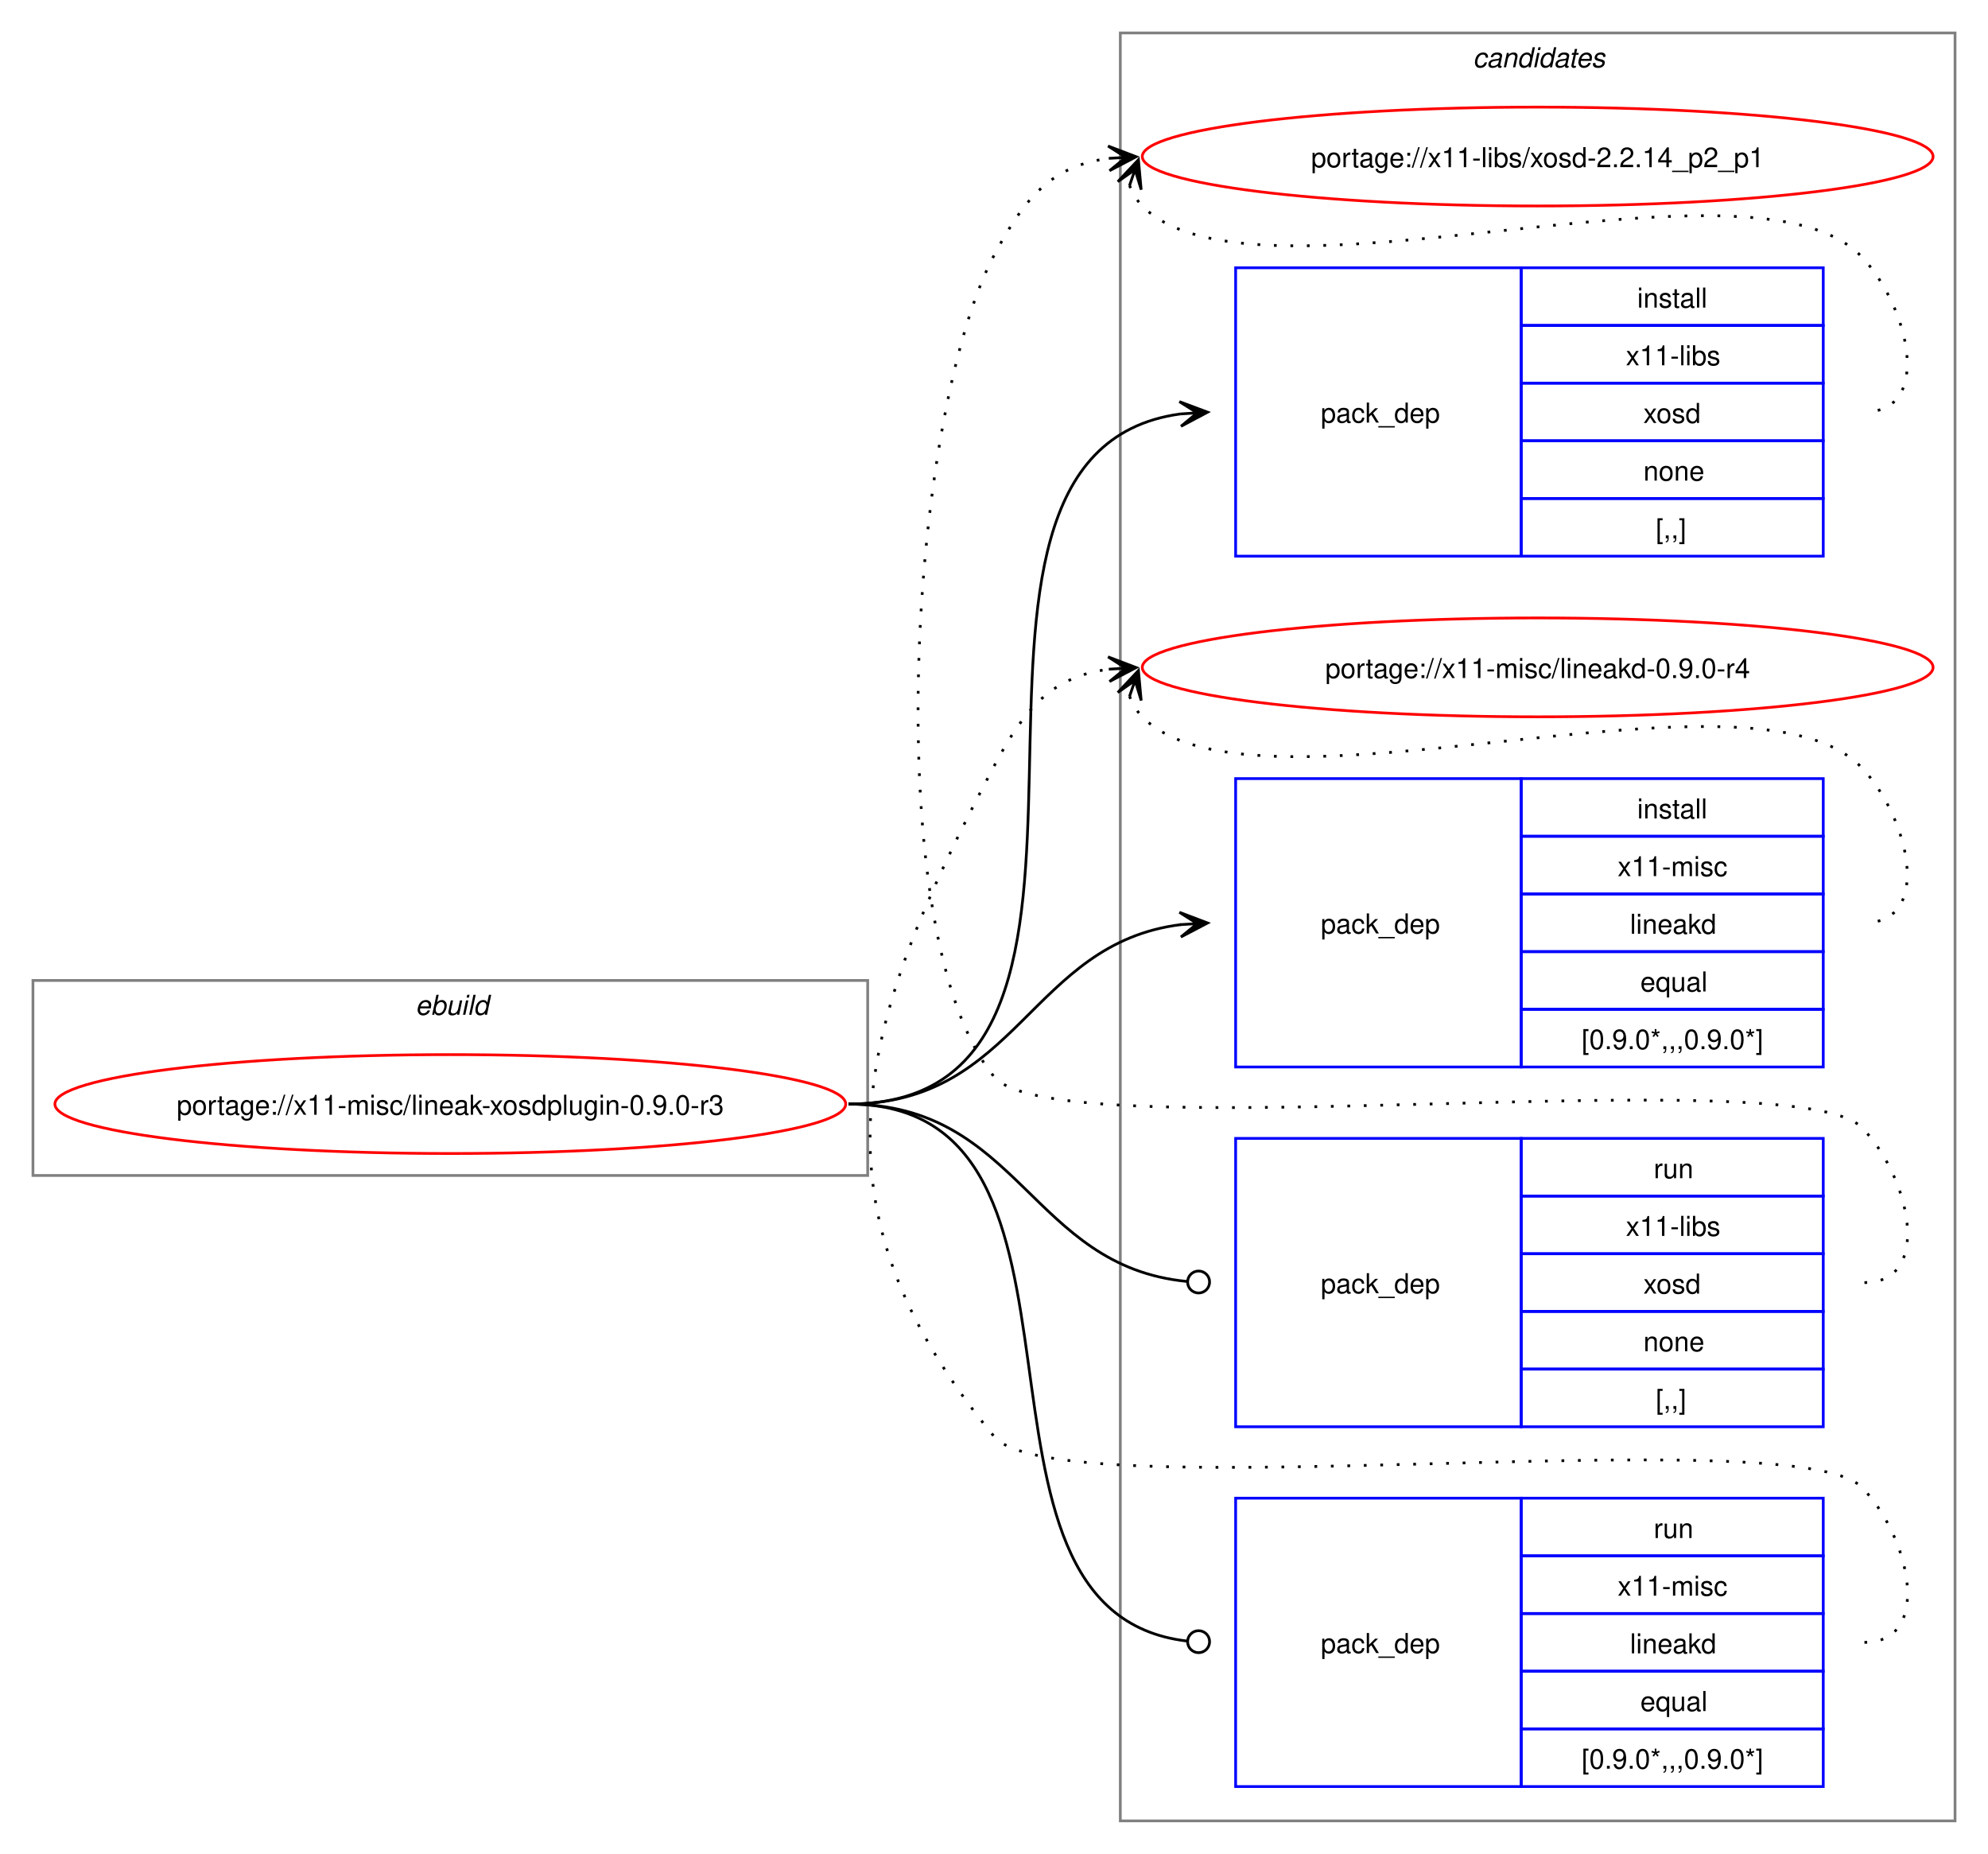
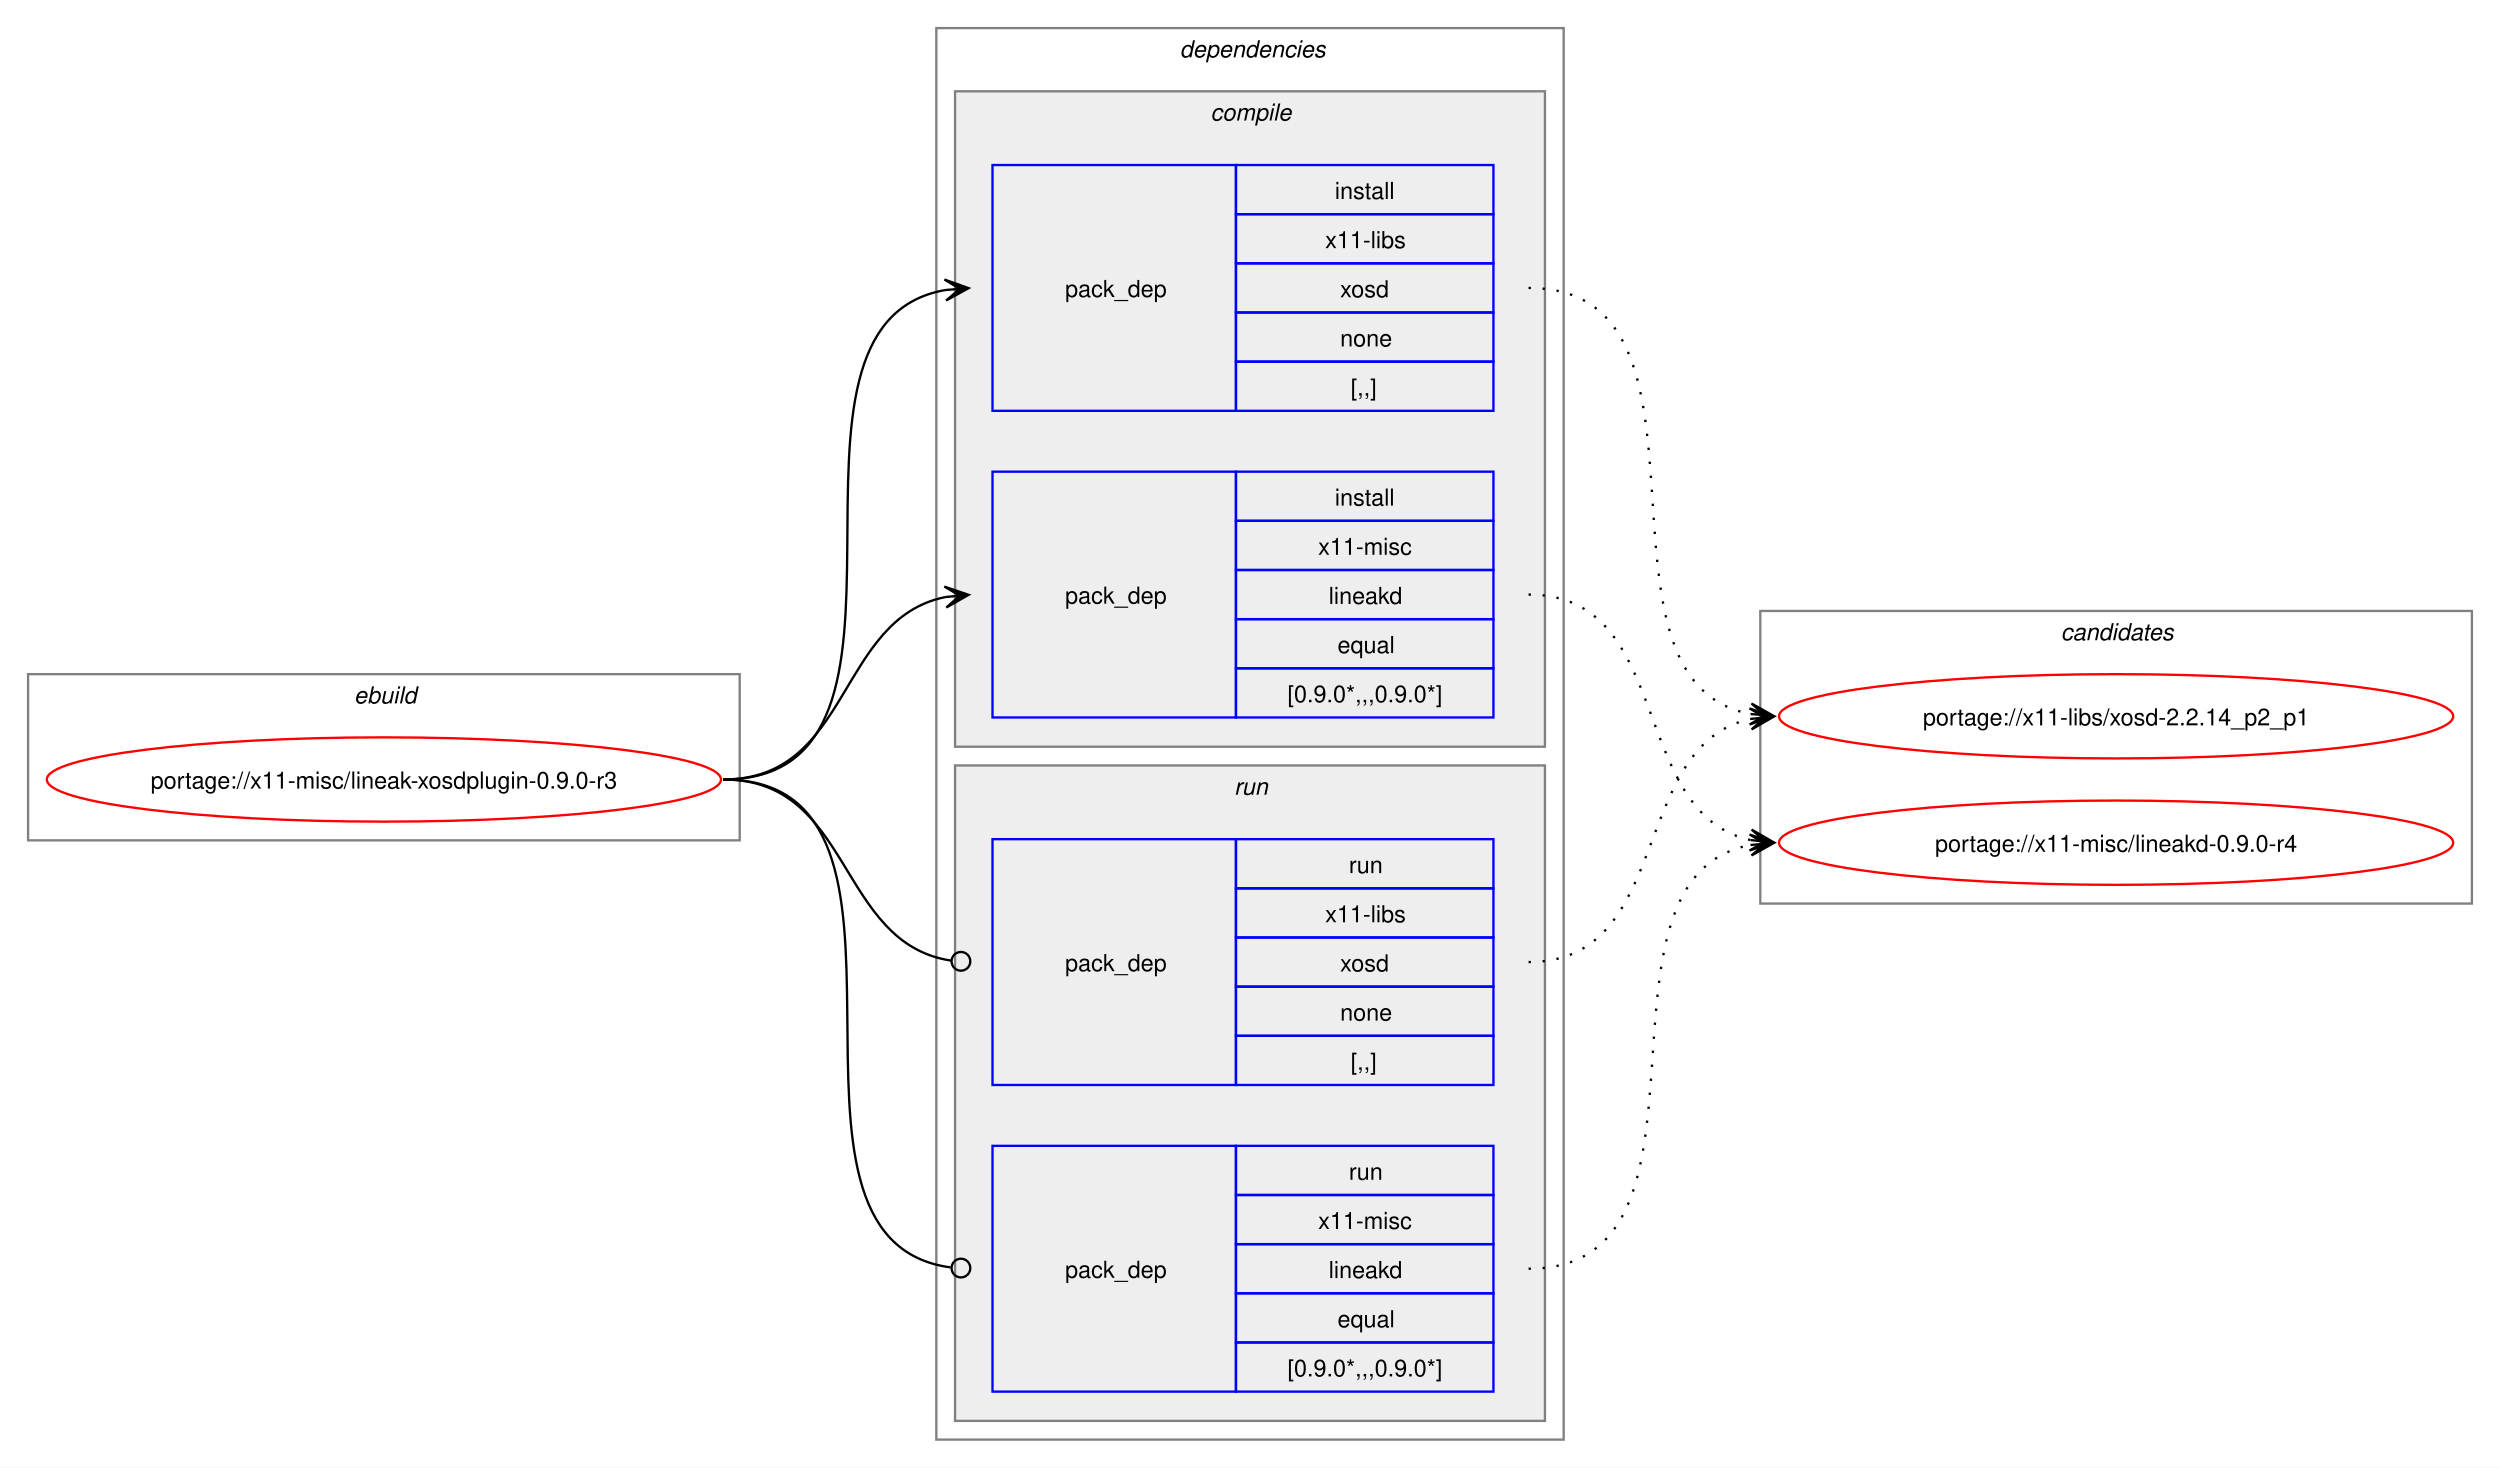
- <svg xmlns="http://www.w3.org/2000/svg" xmlns:xlink="http://www.w3.org/1999/xlink" width="724pt" height="675pt" viewBox="0.00 0.00 724.00 675.00">
-   <g id="graph0" class="graph" transform="scale(1 1) rotate(0) translate(4 671)">
-     <polygon fill="white" stroke="none" points="-4,4 -4,-671 720,-671 720,4 -4,4" />
+ <svg xmlns="http://www.w3.org/2000/svg" xmlns:xlink="http://www.w3.org/1999/xlink" width="1068pt" height="627pt" viewBox="0.00 0.00 1068.00 627.00">
+   <g id="graph0" class="graph" transform="scale(1 1) rotate(0) translate(4 623)">
+     <polygon fill="white" stroke="none" points="-4,4 -4,-623 1064,-623 1064,4 -4,4" />
+     <g id="clust1" class="cluster">
+       <polygon fill="none" stroke="gray" points="8,-264 8,-335 312,-335 312,-264 8,-264" />
+       <text text-anchor="start" x="147.25" y="-322.5" font-family="Helvetica,sans-Serif" font-style="italic" font-size="10.00">ebuild</text>
+     </g>
+     <g id="clust2" class="cluster">
+       <polygon fill="none" stroke="gray" points="396,-8 396,-611 664,-611 664,-8 396,-8" />
+       <text text-anchor="start" x="500" y="-598.5" font-family="Helvetica,sans-Serif" font-style="italic" font-size="10.00">dependencies</text>
+     </g>
+     <g id="clust3" class="cluster">
+       <polygon fill="#eeeeee" stroke="gray" points="404,-304 404,-584 656,-584 656,-304 404,-304" />
+       <text text-anchor="start" x="513.12" y="-571.5" font-family="Helvetica,sans-Serif" font-style="italic" font-size="10.00">compile</text>
+     </g>
+     <g id="clust7" class="cluster">
+       <polygon fill="#eeeeee" stroke="gray" points="404,-16 404,-296 656,-296 656,-16 404,-16" />
+       <text text-anchor="start" x="523.25" y="-283.5" font-family="Helvetica,sans-Serif" font-style="italic" font-size="10.00">run</text>
+     </g>
    <g id="clust10" class="cluster">
-       <polygon fill="none" stroke="gray" points="404,-8 404,-659 708,-659 708,-8 404,-8" />
-       <text text-anchor="start" x="532.38" y="-646.5" font-family="Helvetica,sans-Serif" font-style="italic" font-size="10.00">candidates</text>
-     </g>
-     <g id="clust1" class="cluster">
-       <polygon fill="none" stroke="gray" points="8,-243 8,-314 312,-314 312,-243 8,-243" />
-       <text text-anchor="start" x="147.25" y="-301.5" font-family="Helvetica,sans-Serif" font-style="italic" font-size="10.00">ebuild</text>
+       <polygon fill="none" stroke="gray" points="748,-237 748,-362 1052,-362 1052,-237 748,-237" />
+       <text text-anchor="start" x="876.38" y="-349.5" font-family="Helvetica,sans-Serif" font-style="italic" font-size="10.00">candidates</text>
    </g>
    <g id="node1" class="node">
      <g id="a_node1">
        <a xlink:href="../x11-misc/lineak-xosdplugin-0.9.0-r3.svg" xlink:title="portage://x11-misc/lineak-xosdplugin-0.9.0-r3">
-           <ellipse fill="none" stroke="red" cx="160" cy="-269" rx="144" ry="18" />
-           <text text-anchor="middle" x="160" y="-265.12" font-family="Helvetica,sans-Serif" font-size="10.00">portage://x11-misc/lineak-xosdplugin-0.9.0-r3</text>
+           <ellipse fill="none" stroke="red" cx="160" cy="-290" rx="144" ry="18" />
+           <text text-anchor="middle" x="160" y="-286.12" font-family="Helvetica,sans-Serif" font-size="10.00">portage://x11-misc/lineak-xosdplugin-0.9.0-r3</text>
        </a>
      </g>
    </g>
    <g id="node2" class="node">
-       <polygon fill="none" stroke="blue" points="446,-468.5 446,-573.5 550,-573.5 550,-468.5 446,-468.5" />
-       <text text-anchor="start" x="477" y="-517.12" font-family="Helvetica,sans-Serif" font-size="10.00">pack_dep</text>
-       <polygon fill="none" stroke="blue" points="550,-552.5 550,-573.5 660,-573.5 660,-552.5 550,-552.5" />
-       <text text-anchor="start" x="592.25" y="-559" font-family="Helvetica,sans-Serif" font-size="10.00">install</text>
-       <polygon fill="none" stroke="blue" points="550,-531.5 550,-552.5 660,-552.5 660,-531.5 550,-531.5" />
-       <text text-anchor="start" x="588.12" y="-538" font-family="Helvetica,sans-Serif" font-size="10.00">x11-libs</text>
-       <polygon fill="none" stroke="blue" points="550,-510.5 550,-531.5 660,-531.5 660,-510.5 550,-510.5" />
-       <text text-anchor="start" x="594.5" y="-517" font-family="Helvetica,sans-Serif" font-size="10.00">xosd</text>
-       <polygon fill="none" stroke="blue" points="550,-489.5 550,-510.5 660,-510.5 660,-489.5 550,-489.5" />
-       <text text-anchor="start" x="594.5" y="-496" font-family="Helvetica,sans-Serif" font-size="10.00">none</text>
-       <polygon fill="none" stroke="blue" points="550,-468.5 550,-489.5 660,-489.5 660,-468.5 550,-468.5" />
-       <text text-anchor="start" x="599" y="-475" font-family="Helvetica,sans-Serif" font-size="10.00">[,,]</text>
+       <polygon fill="none" stroke="blue" points="420,-447.5 420,-552.5 524,-552.5 524,-447.5 420,-447.5" />
+       <text text-anchor="start" x="451" y="-496.12" font-family="Helvetica,sans-Serif" font-size="10.00">pack_dep</text>
+       <polygon fill="none" stroke="blue" points="524,-531.5 524,-552.5 634,-552.5 634,-531.5 524,-531.5" />
+       <text text-anchor="start" x="566.25" y="-538" font-family="Helvetica,sans-Serif" font-size="10.00">install</text>
+       <polygon fill="none" stroke="blue" points="524,-510.5 524,-531.5 634,-531.5 634,-510.5 524,-510.5" />
+       <text text-anchor="start" x="562.12" y="-517" font-family="Helvetica,sans-Serif" font-size="10.00">x11-libs</text>
+       <polygon fill="none" stroke="blue" points="524,-489.5 524,-510.5 634,-510.5 634,-489.5 524,-489.5" />
+       <text text-anchor="start" x="568.5" y="-496" font-family="Helvetica,sans-Serif" font-size="10.00">xosd</text>
+       <polygon fill="none" stroke="blue" points="524,-468.5 524,-489.5 634,-489.5 634,-468.5 524,-468.5" />
+       <text text-anchor="start" x="568.5" y="-475" font-family="Helvetica,sans-Serif" font-size="10.00">none</text>
+       <polygon fill="none" stroke="blue" points="524,-447.5 524,-468.5 634,-468.5 634,-447.5 524,-447.5" />
+       <text text-anchor="start" x="573" y="-454" font-family="Helvetica,sans-Serif" font-size="10.00">[,,]</text>
    </g>
    <g id="edge1" class="edge">
-       <path fill="none" stroke="black" d="M305,-269C427.48,-269 317.88,-505.5 425.86,-520.28" />
-       <polygon fill="black" stroke="black" points="435.78,-520.92 425.51,-524.76 432.01,-520.68 425.81,-520.27 425.81,-520.27 425.81,-520.27 432.01,-520.68 426.1,-515.78 435.78,-520.92" />
+       <path fill="none" stroke="black" d="M305,-290C405.57,-290 314,-484.31 399.94,-499.11" />
+       <polygon fill="black" stroke="black" points="409.79,-499.9 399.46,-503.59 406.02,-499.6 399.82,-499.1 399.82,-499.1 399.82,-499.1 406.02,-499.6 400.18,-494.61 409.79,-499.9" />
    </g>
    <g id="node3" class="node">
-       <polygon fill="none" stroke="blue" points="446,-282.5 446,-387.5 550,-387.5 550,-282.5 446,-282.5" />
-       <text text-anchor="start" x="477" y="-331.12" font-family="Helvetica,sans-Serif" font-size="10.00">pack_dep</text>
-       <polygon fill="none" stroke="blue" points="550,-366.5 550,-387.5 660,-387.5 660,-366.5 550,-366.5" />
-       <text text-anchor="start" x="592.25" y="-373" font-family="Helvetica,sans-Serif" font-size="10.00">install</text>
-       <polygon fill="none" stroke="blue" points="550,-345.5 550,-366.5 660,-366.5 660,-345.5 550,-345.5" />
-       <text text-anchor="start" x="585.12" y="-352" font-family="Helvetica,sans-Serif" font-size="10.00">x11-misc</text>
-       <polygon fill="none" stroke="blue" points="550,-324.5 550,-345.5 660,-345.5 660,-324.5 550,-324.5" />
-       <text text-anchor="start" x="589.62" y="-331" font-family="Helvetica,sans-Serif" font-size="10.00">lineakd</text>
-       <polygon fill="none" stroke="blue" points="550,-303.5 550,-324.5 660,-324.5 660,-303.5 550,-303.5" />
-       <text text-anchor="start" x="593.38" y="-310" font-family="Helvetica,sans-Serif" font-size="10.00">equal</text>
-       <polygon fill="none" stroke="blue" points="550,-282.5 550,-303.5 660,-303.5 660,-282.5 550,-282.5" />
-       <text text-anchor="start" x="572" y="-289" font-family="Helvetica,sans-Serif" font-size="10.00">[0.9.0*,,,0.9.0*]</text>
+       <polygon fill="none" stroke="blue" points="420,-316.5 420,-421.5 524,-421.5 524,-316.5 420,-316.5" />
+       <text text-anchor="start" x="451" y="-365.12" font-family="Helvetica,sans-Serif" font-size="10.00">pack_dep</text>
+       <polygon fill="none" stroke="blue" points="524,-400.5 524,-421.5 634,-421.5 634,-400.5 524,-400.5" />
+       <text text-anchor="start" x="566.25" y="-407" font-family="Helvetica,sans-Serif" font-size="10.00">install</text>
+       <polygon fill="none" stroke="blue" points="524,-379.5 524,-400.5 634,-400.5 634,-379.5 524,-379.5" />
+       <text text-anchor="start" x="559.12" y="-386" font-family="Helvetica,sans-Serif" font-size="10.00">x11-misc</text>
+       <polygon fill="none" stroke="blue" points="524,-358.5 524,-379.5 634,-379.5 634,-358.5 524,-358.5" />
+       <text text-anchor="start" x="563.62" y="-365" font-family="Helvetica,sans-Serif" font-size="10.00">lineakd</text>
+       <polygon fill="none" stroke="blue" points="524,-337.5 524,-358.5 634,-358.5 634,-337.5 524,-337.5" />
+       <text text-anchor="start" x="567.38" y="-344" font-family="Helvetica,sans-Serif" font-size="10.00">equal</text>
+       <polygon fill="none" stroke="blue" points="524,-316.5 524,-337.5 634,-337.5 634,-316.5 524,-316.5" />
+       <text text-anchor="start" x="546" y="-323" font-family="Helvetica,sans-Serif" font-size="10.00">[0.9.0*,,,0.9.0*]</text>
    </g>
    <g id="edge2" class="edge">
-       <path fill="none" stroke="black" d="M305,-269C366.75,-269 371.09,-327.49 426.11,-334.35" />
-       <polygon fill="black" stroke="black" points="435.78,-334.93 425.53,-338.82 432.01,-334.7 425.8,-334.33 425.8,-334.33 425.8,-334.33 432.01,-334.7 426.07,-329.84 435.78,-334.93" />
+       <path fill="none" stroke="black" d="M305,-290C359.74,-290 353.49,-358.57 399.89,-367.94" />
+       <polygon fill="black" stroke="black" points="409.79,-368.88 399.41,-372.42 406.02,-368.53 399.83,-367.94 399.83,-367.94 399.83,-367.94 406.02,-368.53 400.26,-363.46 409.79,-368.88" />
    </g>
    <g id="node4" class="node">
-       <polygon fill="none" stroke="blue" points="446,-151.5 446,-256.5 550,-256.5 550,-151.5 446,-151.5" />
-       <text text-anchor="start" x="477" y="-200.12" font-family="Helvetica,sans-Serif" font-size="10.00">pack_dep</text>
-       <polygon fill="none" stroke="blue" points="550,-235.5 550,-256.5 660,-256.5 660,-235.5 550,-235.5" />
-       <text text-anchor="start" x="598.25" y="-242" font-family="Helvetica,sans-Serif" font-size="10.00">run</text>
-       <polygon fill="none" stroke="blue" points="550,-214.5 550,-235.5 660,-235.5 660,-214.5 550,-214.5" />
-       <text text-anchor="start" x="588.12" y="-221" font-family="Helvetica,sans-Serif" font-size="10.00">x11-libs</text>
-       <polygon fill="none" stroke="blue" points="550,-193.5 550,-214.5 660,-214.5 660,-193.5 550,-193.5" />
-       <text text-anchor="start" x="594.5" y="-200" font-family="Helvetica,sans-Serif" font-size="10.00">xosd</text>
-       <polygon fill="none" stroke="blue" points="550,-172.5 550,-193.5 660,-193.5 660,-172.5 550,-172.5" />
-       <text text-anchor="start" x="594.5" y="-179" font-family="Helvetica,sans-Serif" font-size="10.00">none</text>
-       <polygon fill="none" stroke="blue" points="550,-151.5 550,-172.5 660,-172.5 660,-151.5 550,-151.5" />
-       <text text-anchor="start" x="599" y="-158" font-family="Helvetica,sans-Serif" font-size="10.00">[,,]</text>
+       <polygon fill="none" stroke="blue" points="420,-159.5 420,-264.5 524,-264.5 524,-159.5 420,-159.5" />
+       <text text-anchor="start" x="451" y="-208.12" font-family="Helvetica,sans-Serif" font-size="10.00">pack_dep</text>
+       <polygon fill="none" stroke="blue" points="524,-243.5 524,-264.5 634,-264.5 634,-243.5 524,-243.5" />
+       <text text-anchor="start" x="572.25" y="-250" font-family="Helvetica,sans-Serif" font-size="10.00">run</text>
+       <polygon fill="none" stroke="blue" points="524,-222.5 524,-243.5 634,-243.5 634,-222.5 524,-222.5" />
+       <text text-anchor="start" x="562.12" y="-229" font-family="Helvetica,sans-Serif" font-size="10.00">x11-libs</text>
+       <polygon fill="none" stroke="blue" points="524,-201.5 524,-222.5 634,-222.5 634,-201.5 524,-201.5" />
+       <text text-anchor="start" x="568.5" y="-208" font-family="Helvetica,sans-Serif" font-size="10.00">xosd</text>
+       <polygon fill="none" stroke="blue" points="524,-180.5 524,-201.5 634,-201.5 634,-180.5 524,-180.5" />
+       <text text-anchor="start" x="568.5" y="-187" font-family="Helvetica,sans-Serif" font-size="10.00">none</text>
+       <polygon fill="none" stroke="blue" points="524,-159.5 524,-180.5 634,-180.5 634,-159.5 524,-159.5" />
+       <text text-anchor="start" x="573" y="-166" font-family="Helvetica,sans-Serif" font-size="10.00">[,,]</text>
    </g>
    <g id="edge3" class="edge">
-       <path fill="none" stroke="black" d="M305,-269C367.33,-269 371.35,-209.95 428.21,-204.42" />
-       <ellipse fill="none" stroke="black" cx="432.51" cy="-204.21" rx="4" ry="4" />
+       <path fill="none" stroke="black" d="M305,-290C360.41,-290 353.47,-220.01 402.31,-212.63" />
+       <ellipse fill="none" stroke="black" cx="406.51" cy="-212.32" rx="4" ry="4" />
    </g>
    <g id="node5" class="node">
-       <polygon fill="none" stroke="blue" points="446,-20.5 446,-125.5 550,-125.5 550,-20.5 446,-20.5" />
-       <text text-anchor="start" x="477" y="-69.12" font-family="Helvetica,sans-Serif" font-size="10.00">pack_dep</text>
-       <polygon fill="none" stroke="blue" points="550,-104.5 550,-125.5 660,-125.5 660,-104.5 550,-104.5" />
-       <text text-anchor="start" x="598.25" y="-111" font-family="Helvetica,sans-Serif" font-size="10.00">run</text>
-       <polygon fill="none" stroke="blue" points="550,-83.5 550,-104.5 660,-104.5 660,-83.5 550,-83.5" />
-       <text text-anchor="start" x="585.12" y="-90" font-family="Helvetica,sans-Serif" font-size="10.00">x11-misc</text>
-       <polygon fill="none" stroke="blue" points="550,-62.5 550,-83.5 660,-83.5 660,-62.5 550,-62.5" />
-       <text text-anchor="start" x="589.62" y="-69" font-family="Helvetica,sans-Serif" font-size="10.00">lineakd</text>
-       <polygon fill="none" stroke="blue" points="550,-41.5 550,-62.5 660,-62.5 660,-41.5 550,-41.5" />
-       <text text-anchor="start" x="593.38" y="-48" font-family="Helvetica,sans-Serif" font-size="10.00">equal</text>
-       <polygon fill="none" stroke="blue" points="550,-20.5 550,-41.5 660,-41.5 660,-20.5 550,-20.5" />
-       <text text-anchor="start" x="572" y="-27" font-family="Helvetica,sans-Serif" font-size="10.00">[0.9.0*,,,0.9.0*]</text>
+       <polygon fill="none" stroke="blue" points="420,-28.5 420,-133.5 524,-133.5 524,-28.5 420,-28.5" />
+       <text text-anchor="start" x="451" y="-77.12" font-family="Helvetica,sans-Serif" font-size="10.00">pack_dep</text>
+       <polygon fill="none" stroke="blue" points="524,-112.5 524,-133.5 634,-133.5 634,-112.5 524,-112.5" />
+       <text text-anchor="start" x="572.25" y="-119" font-family="Helvetica,sans-Serif" font-size="10.00">run</text>
+       <polygon fill="none" stroke="blue" points="524,-91.5 524,-112.5 634,-112.5 634,-91.5 524,-91.5" />
+       <text text-anchor="start" x="559.12" y="-98" font-family="Helvetica,sans-Serif" font-size="10.00">x11-misc</text>
+       <polygon fill="none" stroke="blue" points="524,-70.5 524,-91.5 634,-91.5 634,-70.5 524,-70.5" />
+       <text text-anchor="start" x="563.62" y="-77" font-family="Helvetica,sans-Serif" font-size="10.00">lineakd</text>
+       <polygon fill="none" stroke="blue" points="524,-49.5 524,-70.5 634,-70.5 634,-49.5 524,-49.5" />
+       <text text-anchor="start" x="567.38" y="-56" font-family="Helvetica,sans-Serif" font-size="10.00">equal</text>
+       <polygon fill="none" stroke="blue" points="524,-28.5 524,-49.5 634,-49.5 634,-28.5 524,-28.5" />
+       <text text-anchor="start" x="546" y="-35" font-family="Helvetica,sans-Serif" font-size="10.00">[0.9.0*,,,0.9.0*]</text>
    </g>
    <g id="edge4" class="edge">
-       <path fill="none" stroke="black" d="M305,-269C406.95,-269 336.39,-84.32 428.23,-73.49" />
-       <ellipse fill="none" stroke="black" cx="432.51" cy="-73.25" rx="4" ry="4" />
+       <path fill="none" stroke="black" d="M305,-290C406,-290 312.85,-93.46 402.1,-81.56" />
+       <ellipse fill="none" stroke="black" cx="406.51" cy="-81.28" rx="4" ry="4" />
    </g>
    <g id="node6" class="node">
      <g id="a_node6">
        <a xlink:href="../x11-libs/xosd-2.2.14_p2_p1.svg" xlink:title="portage://x11-libs/xosd-2.2.14_p2_p1">
-           <ellipse fill="none" stroke="red" cx="556" cy="-614" rx="144" ry="18" />
-           <text text-anchor="middle" x="556" y="-610.12" font-family="Helvetica,sans-Serif" font-size="10.00">portage://x11-libs/xosd-2.2.14_p2_p1</text>
+           <ellipse fill="none" stroke="red" cx="900" cy="-317" rx="144" ry="18" />
+           <text text-anchor="middle" x="900" y="-313.12" font-family="Helvetica,sans-Serif" font-size="10.00">portage://x11-libs/xosd-2.2.14_p2_p1</text>
        </a>
      </g>
    </g>
    <g id="edge5" class="edge">
-       <path fill="none" stroke="black" stroke-dasharray="1,5" d="M407.37,-603.45C408.4,-600.7 410.07,-597.96 412,-596 452.96,-554.42 633.83,-619.85 674,-577.5 691.28,-559.28 700.12,-521 675,-521" />
-       <polygon fill="black" stroke="black" points="410.6,-612.85 403.09,-604.86 409.37,-609.27 407.34,-603.39 407.34,-603.39 407.34,-603.39 409.37,-609.27 411.6,-601.93 410.6,-612.85" />
+       <path fill="none" stroke="black" stroke-dasharray="1,5" d="M649,-500C738.95,-500 667.73,-332.39 743.83,-317.98" />
+       <polygon fill="black" stroke="black" points="753.79,-317.11 744.22,-322.47 750.02,-317.44 743.82,-317.99 743.82,-317.99 743.82,-317.99 750.02,-317.44 743.43,-313.5 753.79,-317.11" />
    </g>
    <g id="node7" class="node">
      <g id="a_node7">
        <a xlink:href="../x11-misc/lineakd-0.9.0-r4.svg" xlink:title="portage://x11-misc/lineakd-0.9.0-r4">
-           <ellipse fill="none" stroke="red" cx="556" cy="-428" rx="144" ry="18" />
-           <text text-anchor="middle" x="556" y="-424.12" font-family="Helvetica,sans-Serif" font-size="10.00">portage://x11-misc/lineakd-0.9.0-r4</text>
+           <ellipse fill="none" stroke="red" cx="900" cy="-263" rx="144" ry="18" />
+           <text text-anchor="middle" x="900" y="-259.12" font-family="Helvetica,sans-Serif" font-size="10.00">portage://x11-misc/lineakd-0.9.0-r4</text>
        </a>
      </g>
    </g>
    <g id="edge6" class="edge">
-       <path fill="none" stroke="black" stroke-dasharray="1,5" d="M407.37,-417.45C408.4,-414.7 410.07,-411.96 412,-410 452.96,-368.42 633.83,-433.85 674,-391.5 691.28,-373.28 700.12,-335 675,-335" />
-       <polygon fill="black" stroke="black" points="410.6,-426.85 403.09,-418.86 409.37,-423.27 407.34,-417.39 407.34,-417.39 407.34,-417.39 409.37,-423.27 411.6,-415.93 410.6,-426.85" />
+       <path fill="none" stroke="black" stroke-dasharray="1,5" d="M649,-369C711.59,-369 691.33,-275.45 743.89,-264.12" />
+       <polygon fill="black" stroke="black" points="753.79,-263.12 744.29,-268.6 750.03,-263.5 743.84,-264.12 743.84,-264.12 743.84,-264.12 750.03,-263.5 743.39,-259.65 753.79,-263.12" />
    </g>
    <g id="edge7" class="edge">
-       <path fill="none" stroke="black" stroke-dasharray="1,5" d="M675,-204C700.12,-204 691.6,-242.59 674,-260.5 649.35,-285.59 380.36,-251.85 358,-279 315.77,-330.3 326.9,-519.28 358,-578 369.45,-599.63 379.33,-610.67 399.96,-613.35" />
-       <polygon fill="black" stroke="black" points="409.78,-613.93 399.54,-617.83 406.01,-613.7 399.8,-613.34 399.8,-613.34 399.8,-613.34 406.01,-613.7 400.07,-608.85 409.78,-613.93" />
+       <path fill="none" stroke="black" stroke-dasharray="1,5" d="M649,-212C711.3,-212 691.57,-304.67 743.94,-315.89" />
+       <polygon fill="black" stroke="black" points="753.79,-316.88 743.39,-320.36 750.02,-316.5 743.84,-315.88 743.84,-315.88 743.84,-315.88 750.02,-316.5 744.29,-311.4 753.79,-316.88" />
    </g>
    <g id="edge8" class="edge">
-       <path fill="none" stroke="black" stroke-dasharray="1,5" d="M675,-73C700.12,-73 691.6,-111.59 674,-129.5 649.35,-154.59 380.36,-120.85 358,-148 289.07,-231.72 307.24,-296.17 358,-392 369.45,-413.63 379.33,-424.67 399.96,-427.35" />
-       <polygon fill="black" stroke="black" points="409.78,-427.93 399.54,-431.83 406.01,-427.7 399.8,-427.34 399.8,-427.34 399.8,-427.34 406.01,-427.7 400.07,-422.85 409.78,-427.93" />
+       <path fill="none" stroke="black" stroke-dasharray="1,5" d="M649,-81C738.59,-81 668.05,-247.7 743.87,-262.02" />
+       <polygon fill="black" stroke="black" points="753.79,-262.89 743.43,-266.5 750.02,-262.56 743.82,-262.02 743.82,-262.02 743.82,-262.02 750.02,-262.56 744.22,-257.53 753.79,-262.89" />
    </g>
  </g>
</svg>
